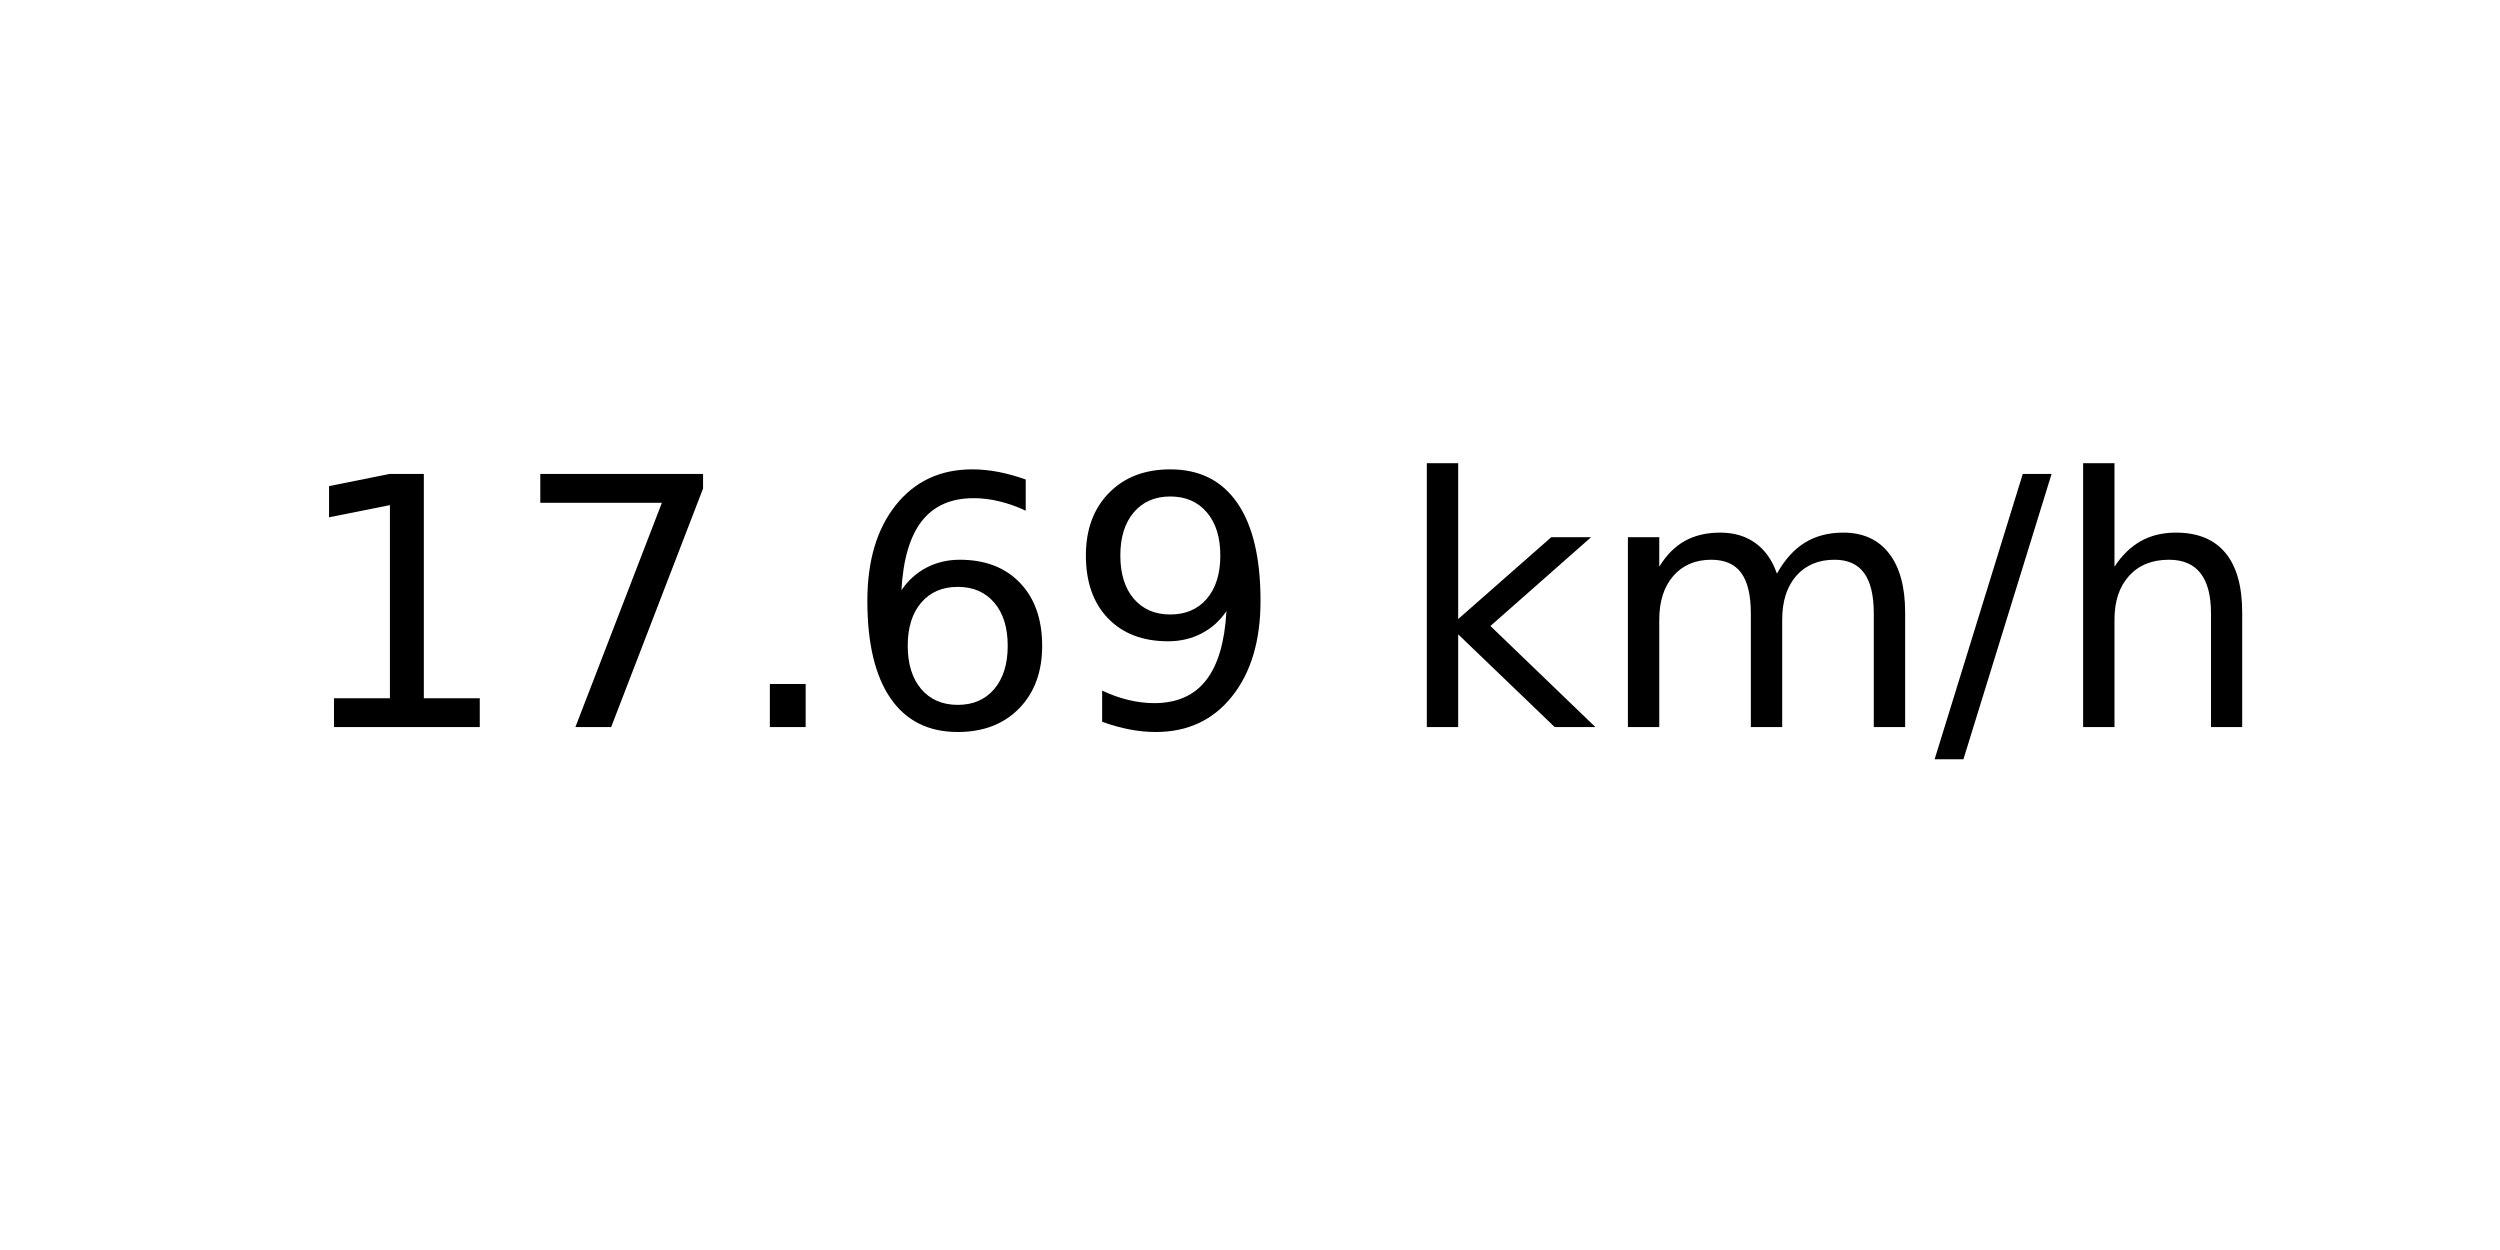
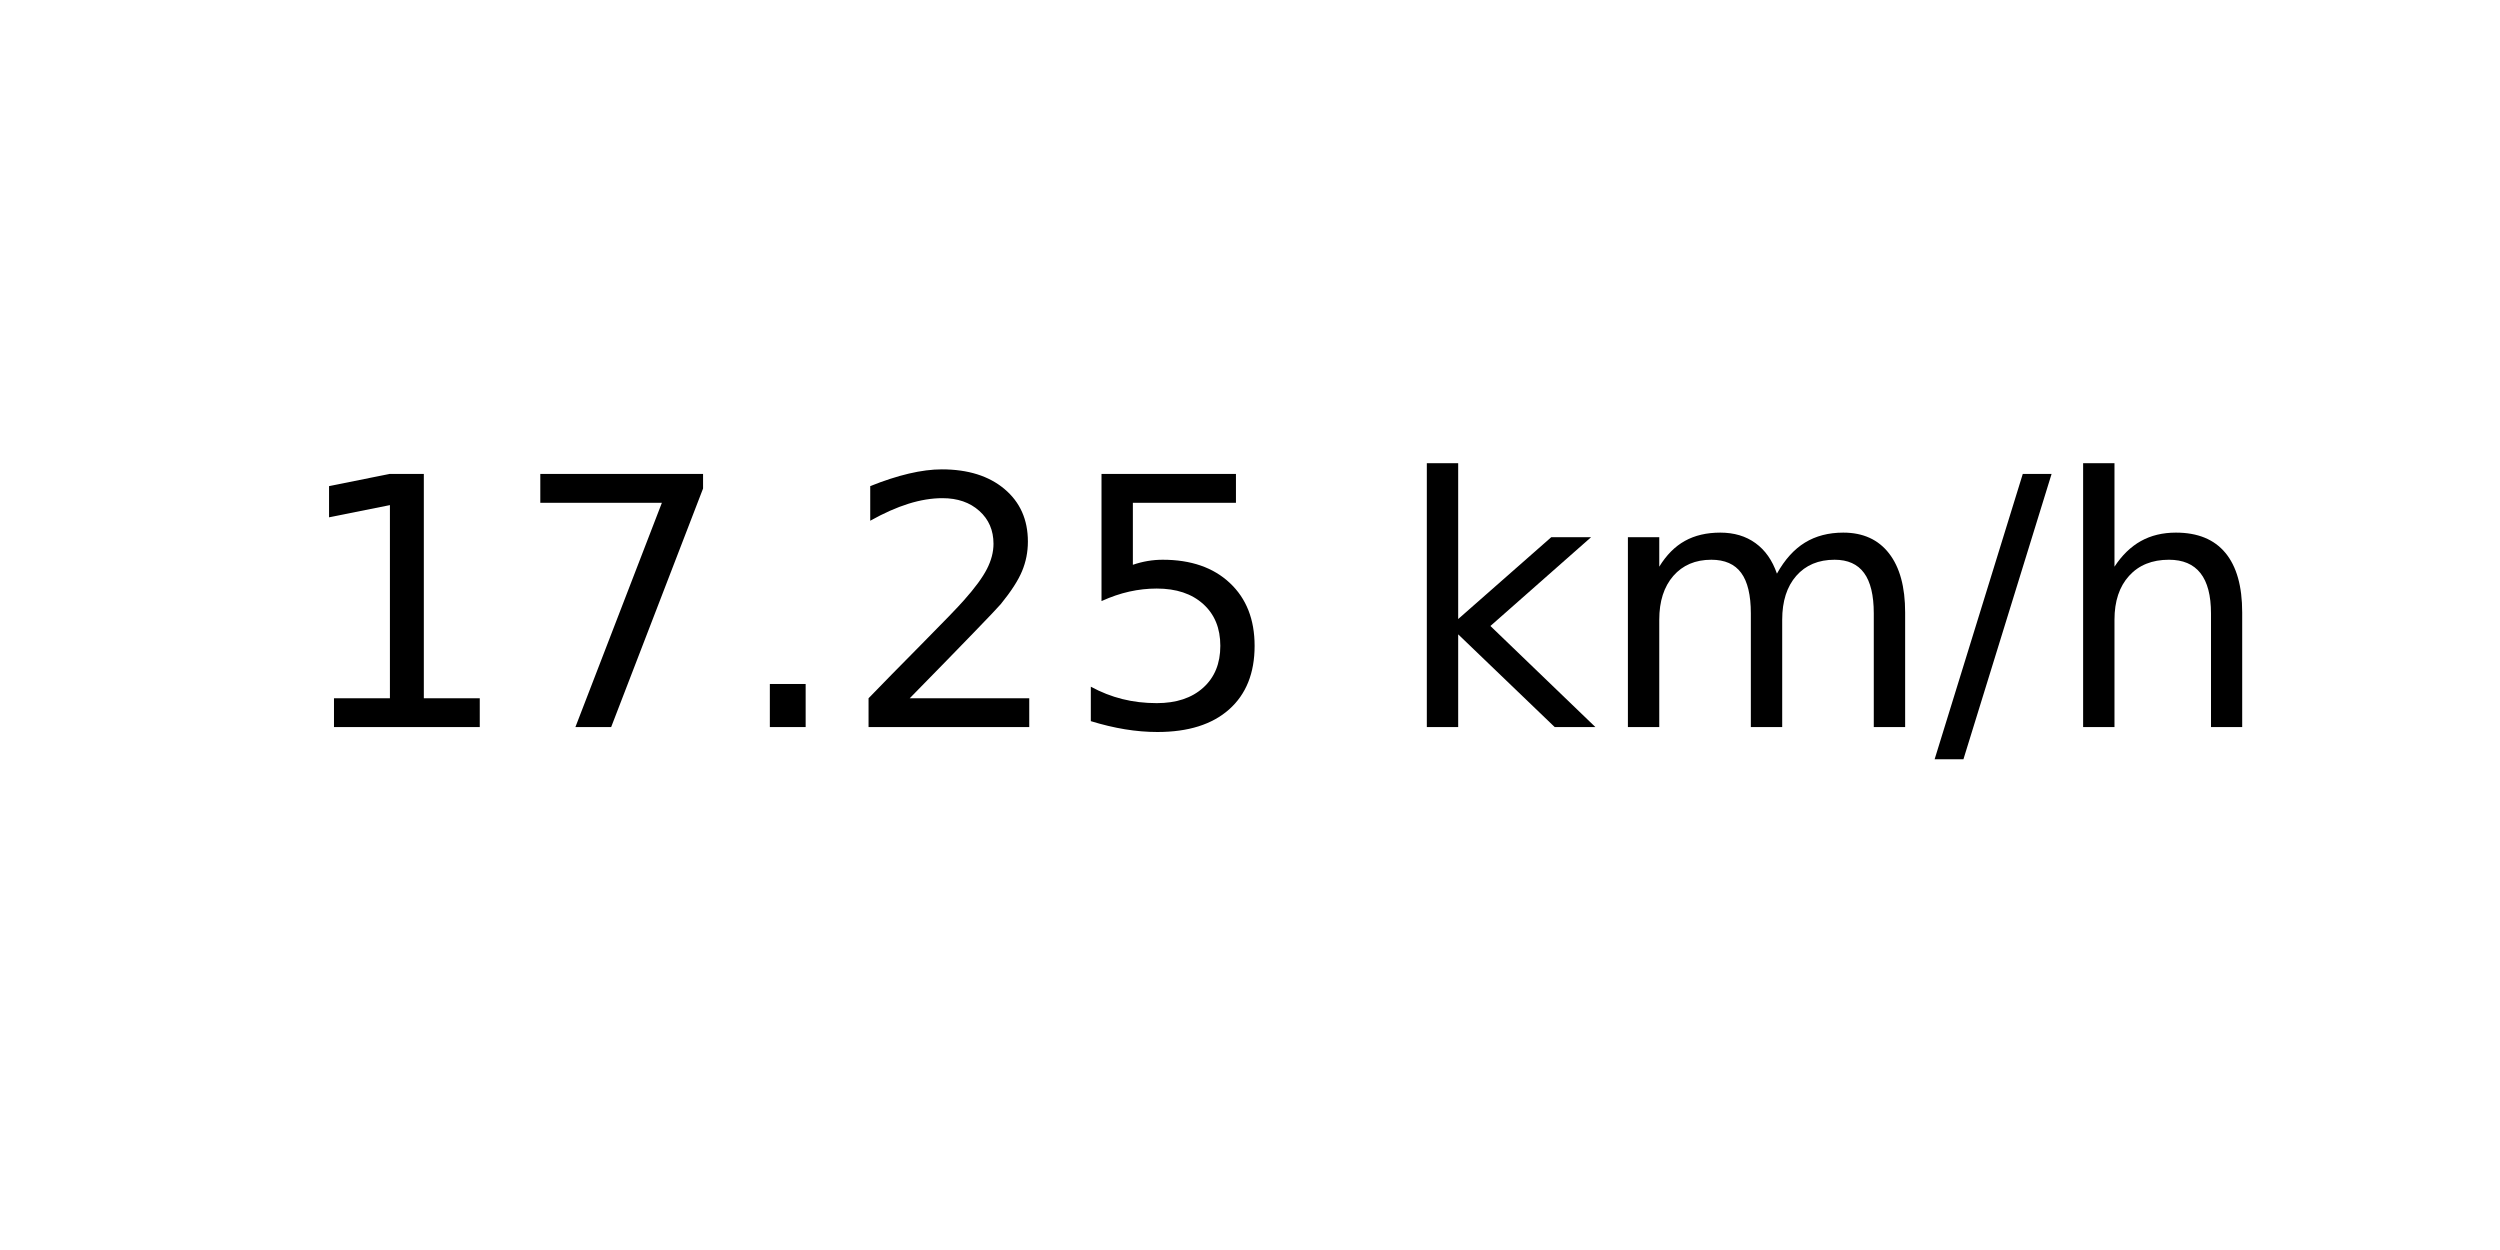
<svg xmlns="http://www.w3.org/2000/svg" xmlns:xlink="http://www.w3.org/1999/xlink" width="72pt" height="36pt" viewBox="0 0 72 36" version="1.1">
  <defs>
    <style type="text/css">*{stroke-linejoin: round; stroke-linecap: butt}</style>
  </defs>
  <g id="figure_1">
    <g id="axes_1">
      <g id="text_1">
        <g transform="translate(8.378125 20.93937) scale(0.1 -0.1)">
          <defs>
            <path id="DejaVuSans-31" d="M 794 531  L 1825 531  L 1825 4091  L 703 3866  L 703 4441  L 1819 4666  L 2450 4666  L 2450 531  L 3481 531  L 3481 0  L 794 0  L 794 531  z " transform="scale(0.015625)" />
            <path id="DejaVuSans-37" d="M 525 4666  L 3525 4666  L 3525 4397  L 1831 0  L 1172 0  L 2766 4134  L 525 4134  L 525 4666  z " transform="scale(0.015625)" />
            <path id="DejaVuSans-2e" d="M 684 794  L 1344 794  L 1344 0  L 684 0  L 684 794  z " transform="scale(0.015625)" />
-             <path id="DejaVuSans-36" d="M 2113 2584  Q 1688 2584 1439 2293  Q 1191 2003 1191 1497  Q 1191 994 1439 701  Q 1688 409 2113 409  Q 2538 409 2786 701  Q 3034 994 3034 1497  Q 3034 2003 2786 2293  Q 2538 2584 2113 2584  z M 3366 4563  L 3366 3988  Q 3128 4100 2886 4159  Q 2644 4219 2406 4219  Q 1781 4219 1451 3797  Q 1122 3375 1075 2522  Q 1259 2794 1537 2939  Q 1816 3084 2150 3084  Q 2853 3084 3261 2657  Q 3669 2231 3669 1497  Q 3669 778 3244 343  Q 2819 -91 2113 -91  Q 1303 -91 875 529  Q 447 1150 447 2328  Q 447 3434 972 4092  Q 1497 4750 2381 4750  Q 2619 4750 2861 4703  Q 3103 4656 3366 4563  z " transform="scale(0.015625)" />
-             <path id="DejaVuSans-39" d="M 703 97  L 703 672  Q 941 559 1184 500  Q 1428 441 1663 441  Q 2288 441 2617 861  Q 2947 1281 2994 2138  Q 2813 1869 2534 1725  Q 2256 1581 1919 1581  Q 1219 1581 811 2004  Q 403 2428 403 3163  Q 403 3881 828 4315  Q 1253 4750 1959 4750  Q 2769 4750 3195 4129  Q 3622 3509 3622 2328  Q 3622 1225 3098 567  Q 2575 -91 1691 -91  Q 1453 -91 1209 -44  Q 966 3 703 97  z M 1959 2075  Q 2384 2075 2632 2365  Q 2881 2656 2881 3163  Q 2881 3666 2632 3958  Q 2384 4250 1959 4250  Q 1534 4250 1286 3958  Q 1038 3666 1038 3163  Q 1038 2656 1286 2365  Q 1534 2075 1959 2075  z " transform="scale(0.015625)" />
+             <path id="DejaVuSans-32" d="M 1228 531  L 3431 531  L 3431 0  L 469 0  L 469 531  Q 828 903 1448 1529  Q 2069 2156 2228 2338  Q 2531 2678 2651 2914  Q 2772 3150 2772 3378  Q 2772 3750 2511 3984  Q 2250 4219 1831 4219  Q 1534 4219 1204 4116  Q 875 4013 500 3803  L 500 4441  Q 881 4594 1212 4672  Q 1544 4750 1819 4750  Q 2544 4750 2975 4387  Q 3406 4025 3406 3419  Q 3406 3131 3298 2873  Q 3191 2616 2906 2266  Q 2828 2175 2409 1742  Q 1991 1309 1228 531  z " transform="scale(0.015625)" />
+             <path id="DejaVuSans-35" d="M 691 4666  L 3169 4666  L 3169 4134  L 1269 4134  L 1269 2991  Q 1406 3038 1543 3061  Q 1681 3084 1819 3084  Q 2600 3084 3056 2656  Q 3513 2228 3513 1497  Q 3513 744 3044 326  Q 2575 -91 1722 -91  Q 1428 -91 1123 -41  Q 819 9 494 109  L 494 744  Q 775 591 1075 516  Q 1375 441 1709 441  Q 2250 441 2565 725  Q 2881 1009 2881 1497  Q 2881 1984 2565 2268  Q 2250 2553 1709 2553  Q 1456 2553 1204 2497  Q 953 2441 691 2322  L 691 4666  z " transform="scale(0.015625)" />
            <path id="DejaVuSans-20" transform="scale(0.015625)" />
            <path id="DejaVuSans-6b" d="M 581 4863  L 1159 4863  L 1159 1991  L 2875 3500  L 3609 3500  L 1753 1863  L 3688 0  L 2938 0  L 1159 1709  L 1159 0  L 581 0  L 581 4863  z " transform="scale(0.015625)" />
            <path id="DejaVuSans-6d" d="M 3328 2828  Q 3544 3216 3844 3400  Q 4144 3584 4550 3584  Q 5097 3584 5394 3201  Q 5691 2819 5691 2113  L 5691 0  L 5113 0  L 5113 2094  Q 5113 2597 4934 2840  Q 4756 3084 4391 3084  Q 3944 3084 3684 2787  Q 3425 2491 3425 1978  L 3425 0  L 2847 0  L 2847 2094  Q 2847 2600 2669 2842  Q 2491 3084 2119 3084  Q 1678 3084 1418 2786  Q 1159 2488 1159 1978  L 1159 0  L 581 0  L 581 3500  L 1159 3500  L 1159 2956  Q 1356 3278 1631 3431  Q 1906 3584 2284 3584  Q 2666 3584 2933 3390  Q 3200 3197 3328 2828  z " transform="scale(0.015625)" />
            <path id="DejaVuSans-2f" d="M 1625 4666  L 2156 4666  L 531 -594  L 0 -594  L 1625 4666  z " transform="scale(0.015625)" />
            <path id="DejaVuSans-68" d="M 3513 2113  L 3513 0  L 2938 0  L 2938 2094  Q 2938 2591 2744 2837  Q 2550 3084 2163 3084  Q 1697 3084 1428 2787  Q 1159 2491 1159 1978  L 1159 0  L 581 0  L 581 4863  L 1159 4863  L 1159 2956  Q 1366 3272 1645 3428  Q 1925 3584 2291 3584  Q 2894 3584 3203 3211  Q 3513 2838 3513 2113  z " transform="scale(0.015625)" />
          </defs>
          <use xlink:href="#DejaVuSans-31" />
          <use xlink:href="#DejaVuSans-37" x="63.623" />
          <use xlink:href="#DejaVuSans-2e" x="127.246" />
-           <use xlink:href="#DejaVuSans-36" x="159.033" />
-           <use xlink:href="#DejaVuSans-39" x="222.656" />
+           <use xlink:href="#DejaVuSans-32" x="159.033" />
+           <use xlink:href="#DejaVuSans-35" x="222.656" />
          <use xlink:href="#DejaVuSans-20" x="286.279" />
          <use xlink:href="#DejaVuSans-6b" x="318.066" />
          <use xlink:href="#DejaVuSans-6d" x="375.977" />
          <use xlink:href="#DejaVuSans-2f" x="473.389" />
          <use xlink:href="#DejaVuSans-68" x="507.08" />
        </g>
      </g>
    </g>
  </g>
</svg>
